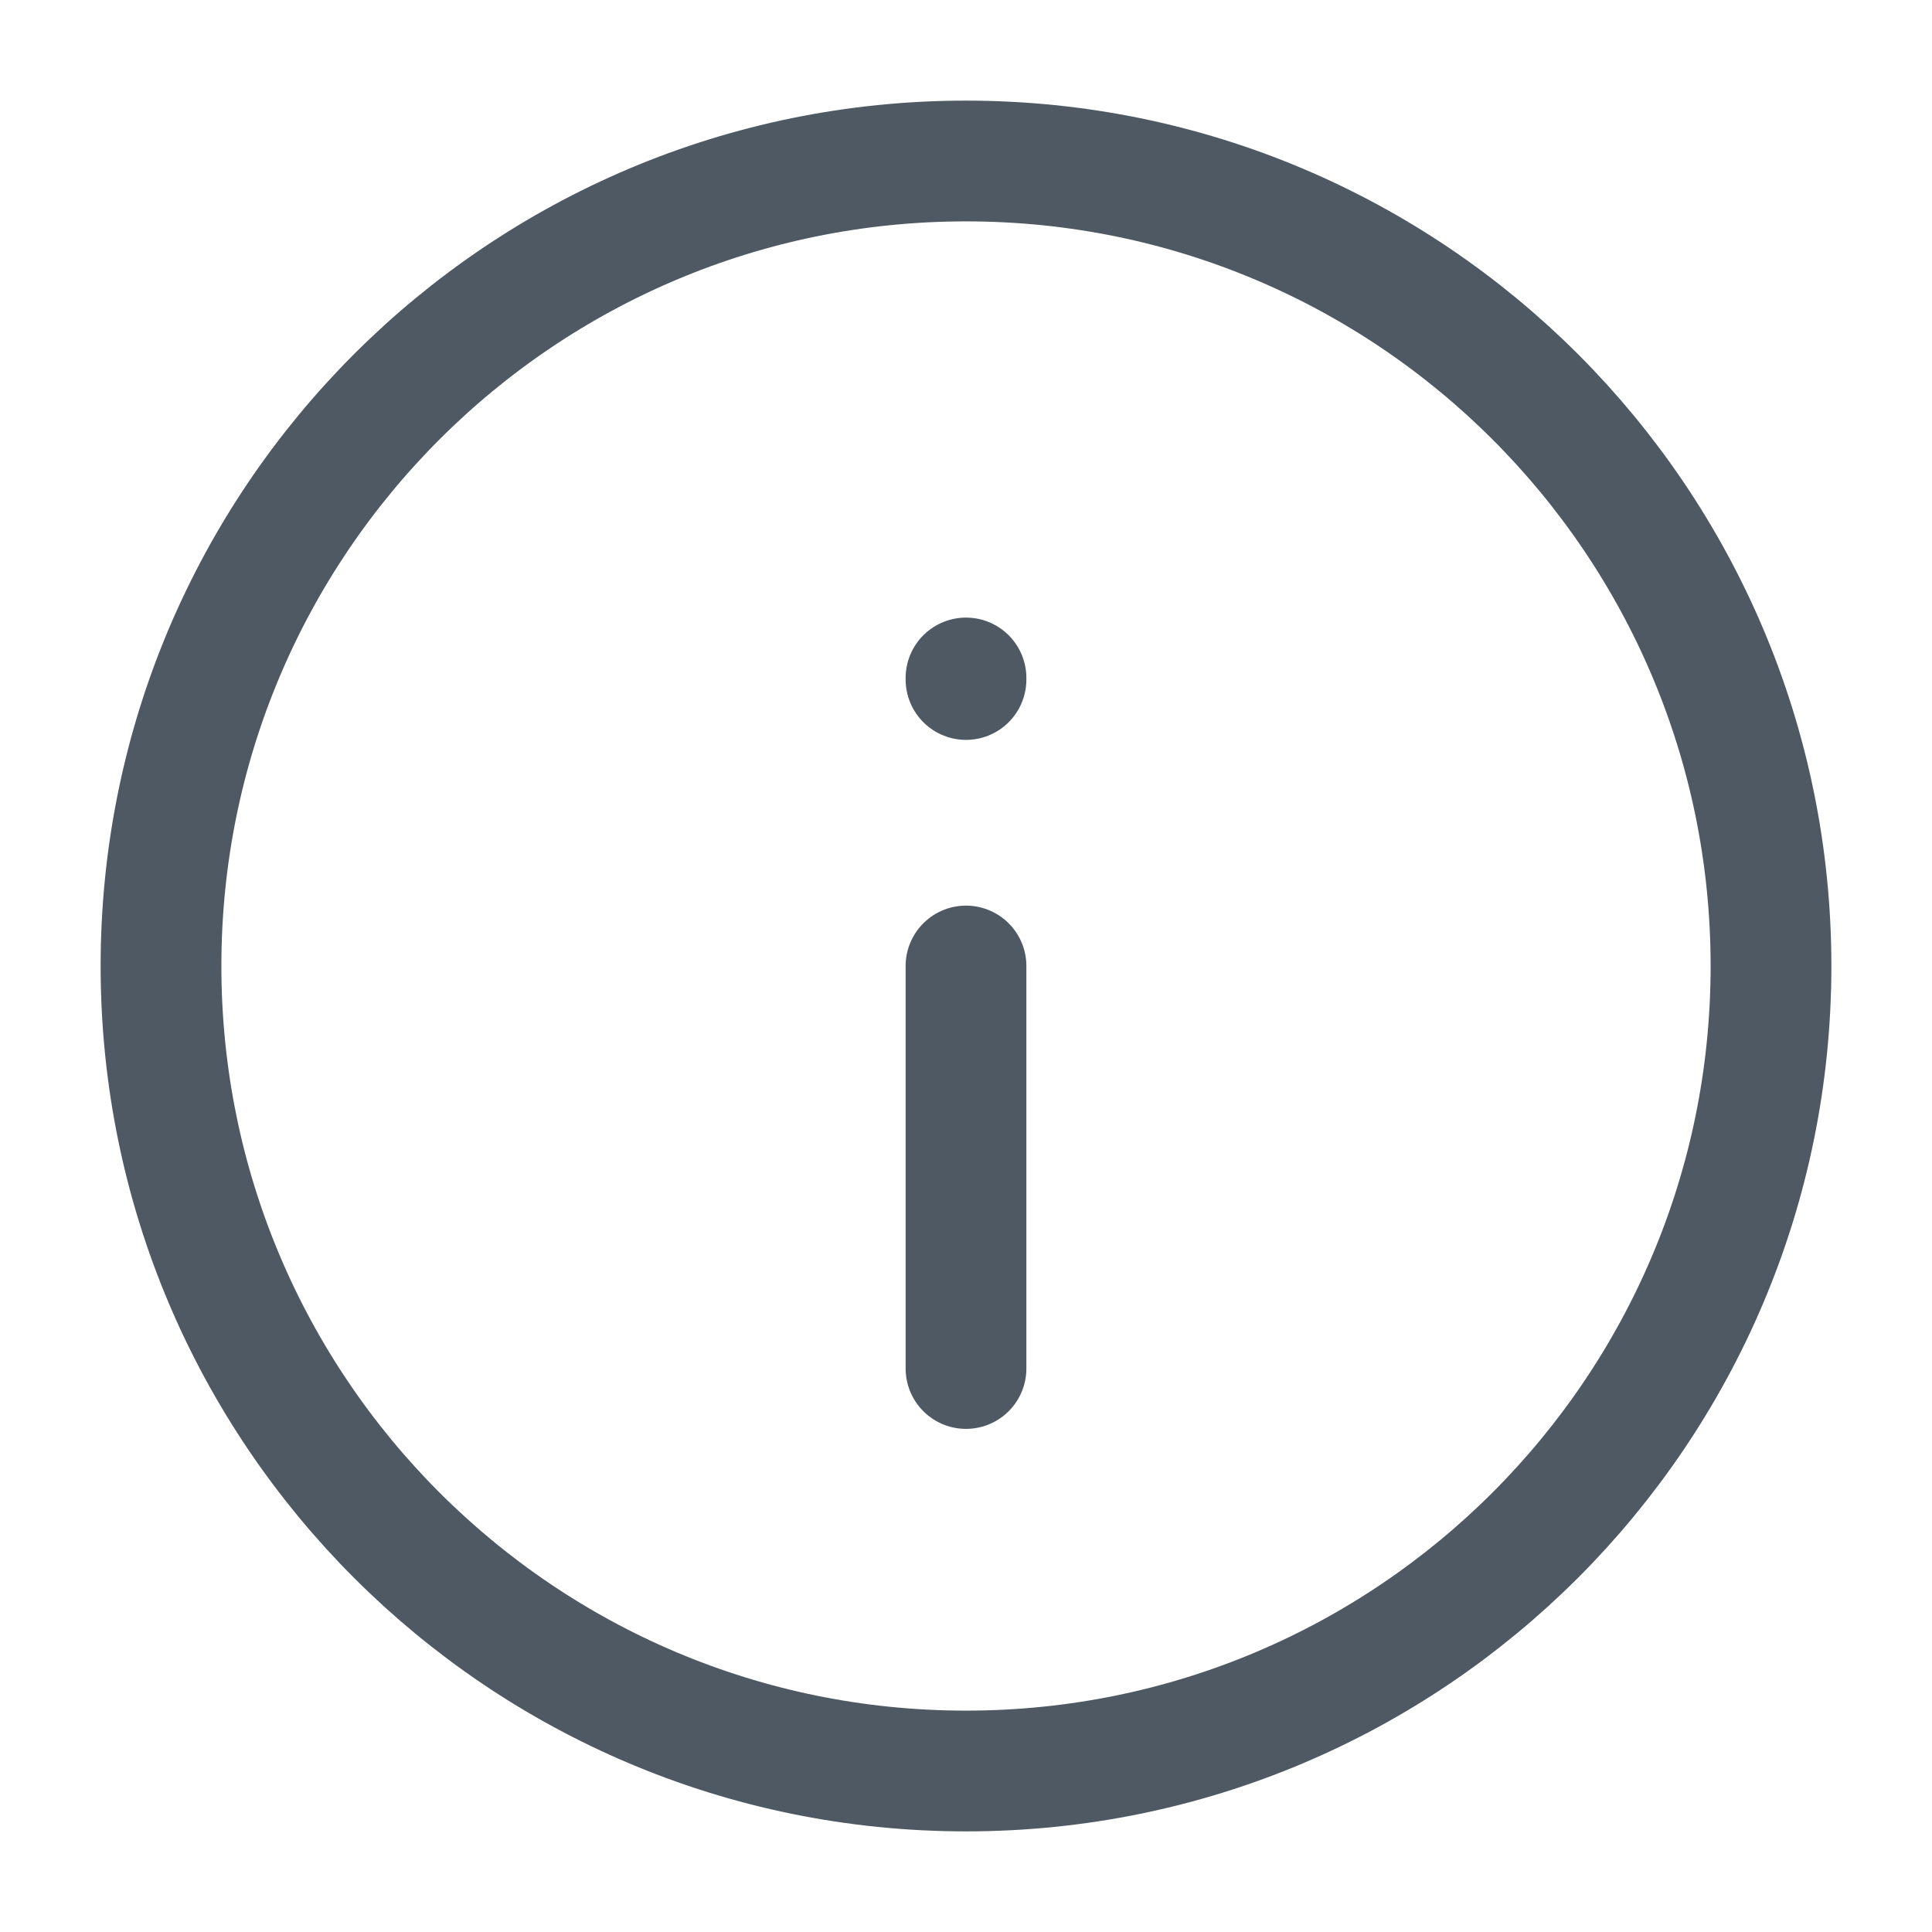
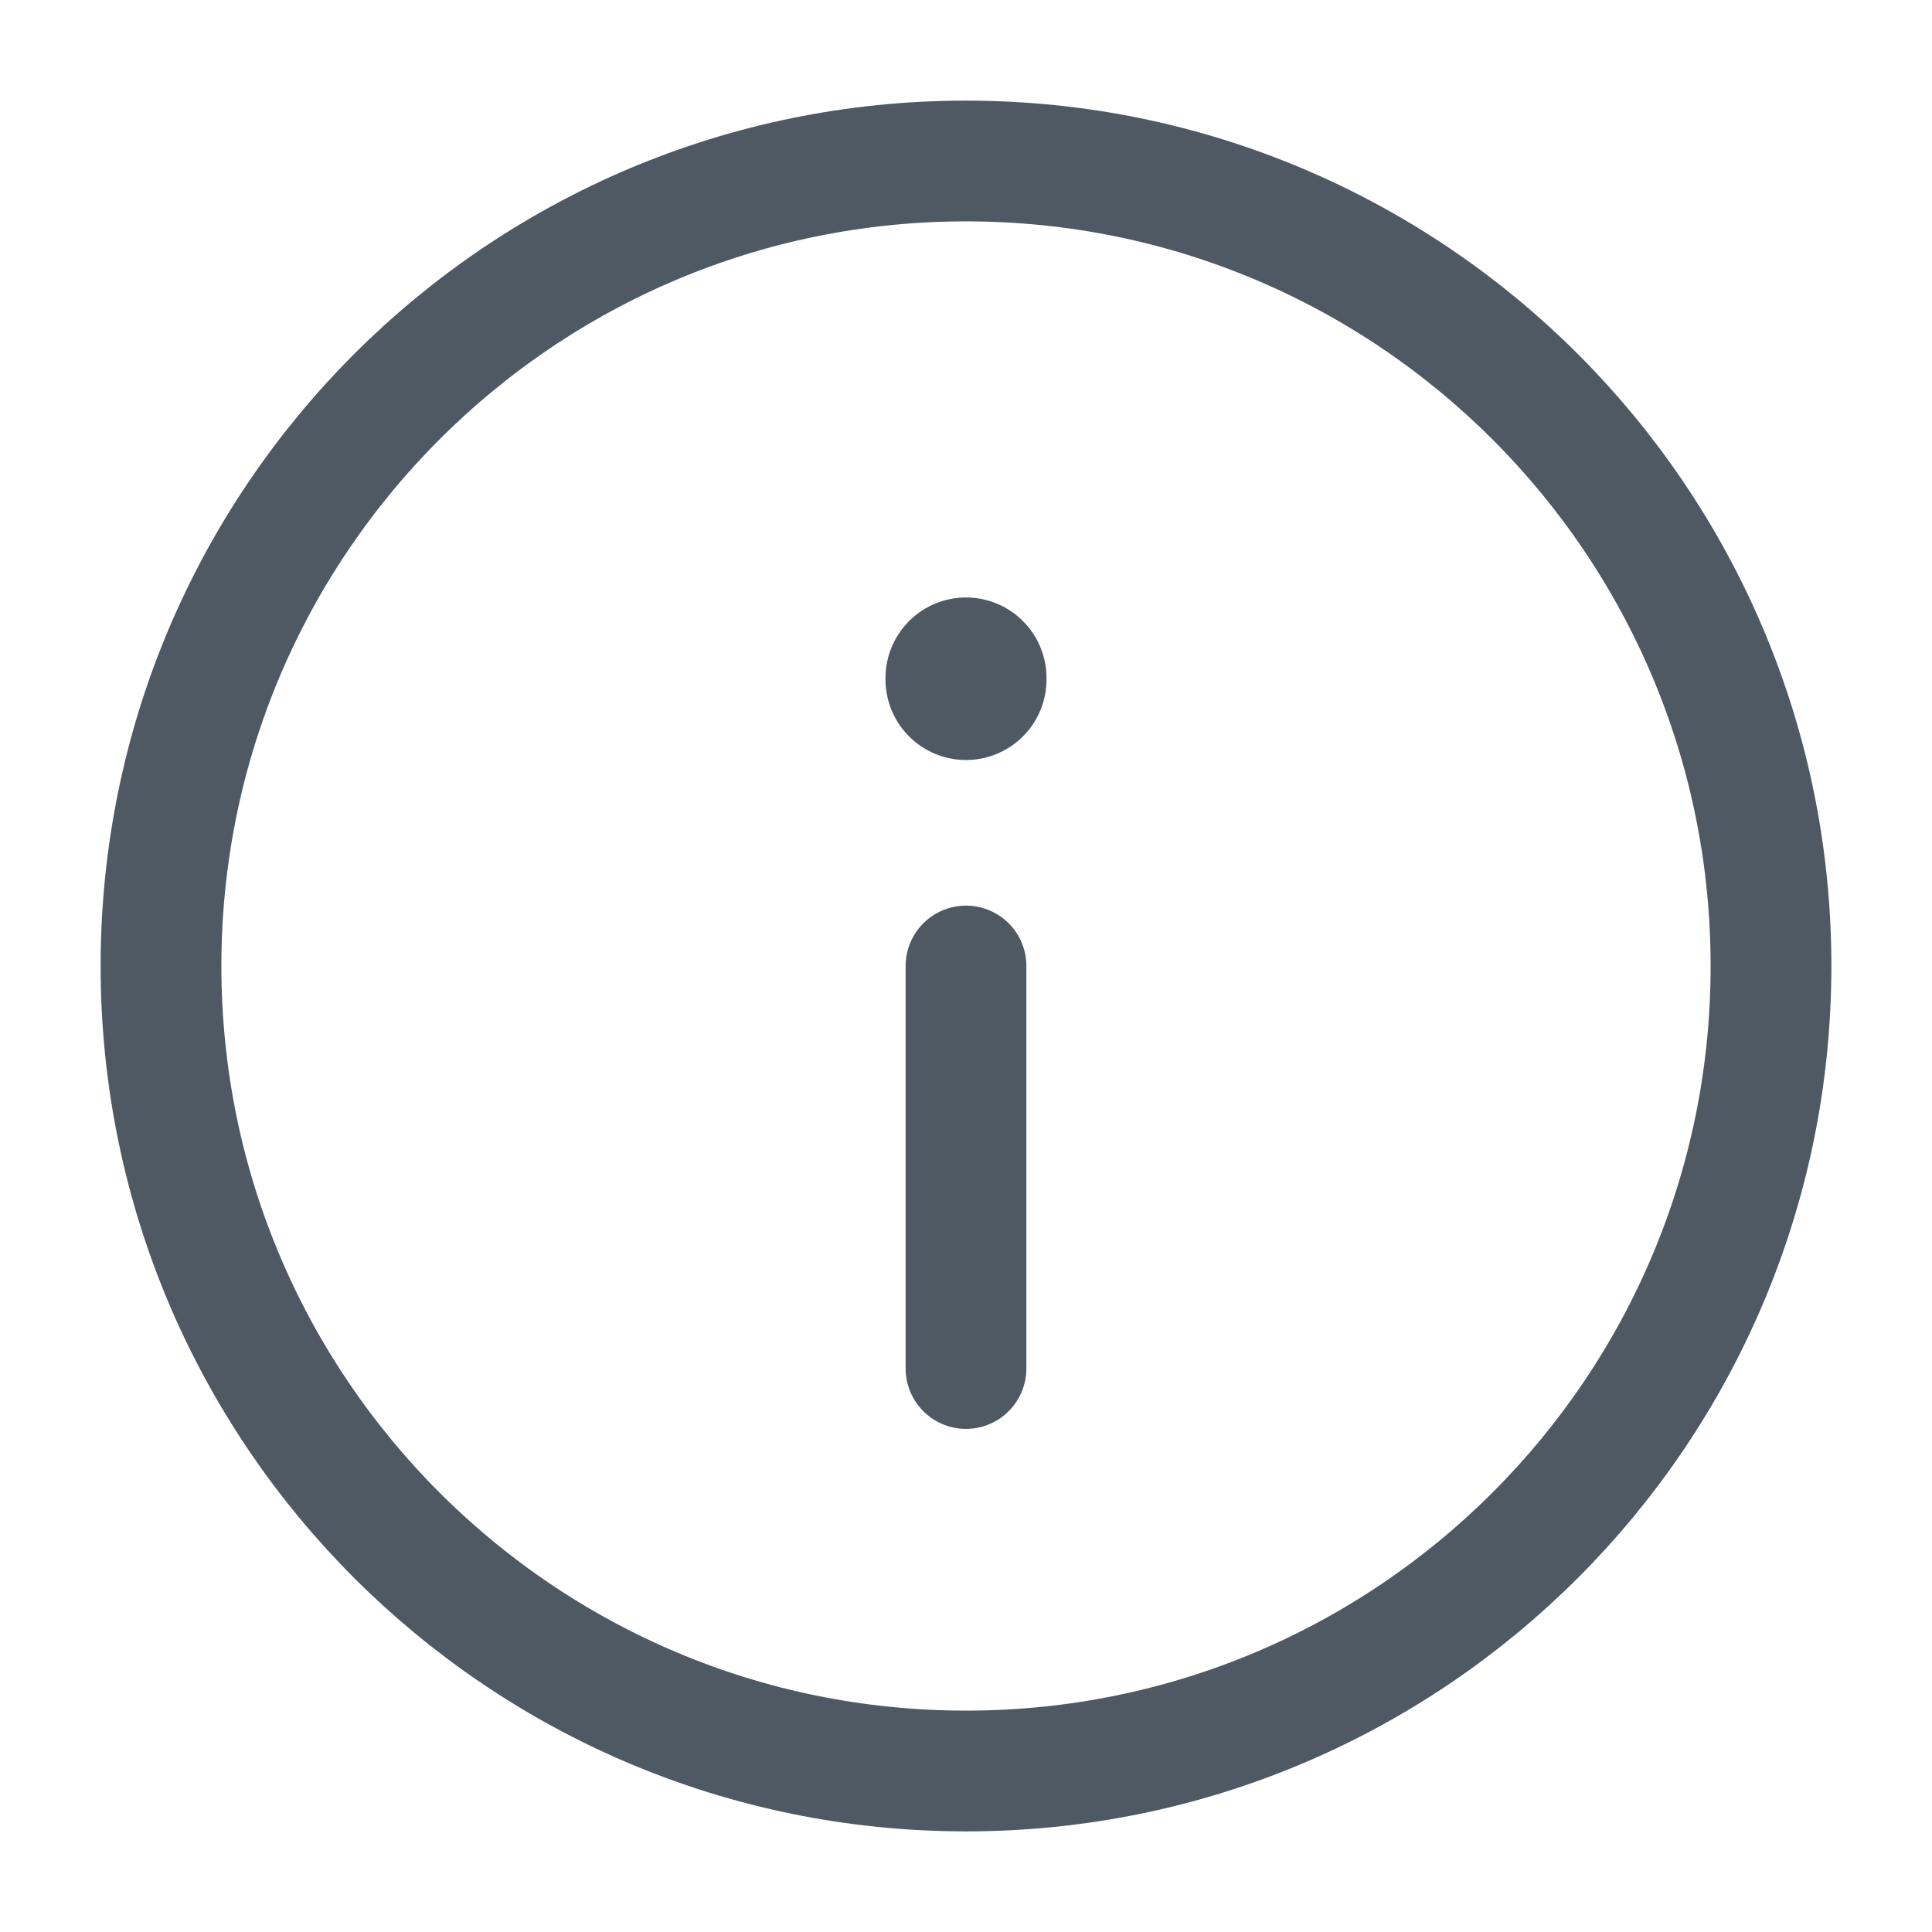
<svg xmlns="http://www.w3.org/2000/svg" width="24" height="24" viewBox="0 0 24 24" fill="none">
  <path d="M12 22C17.523 22 22 17.523 22 12C22 6.477 17.523 2 12 2C6.477 2 2 6.477 2 12C2 17.523 6.477 22 12 22Z" stroke="#4E5964" stroke-width="1.5" stroke-miterlimit="10" stroke-linecap="round" stroke-linejoin="round" />
  <path d="M12 17L12 12" stroke="#4E5964" stroke-width="1.5" stroke-linecap="round" stroke-linejoin="round" />
-   <path d="M12 8.441L12 8.422" stroke="#4E5964" stroke-width="1.5" stroke-linecap="round" stroke-linejoin="round" />
+   <path d="M12 8.441L12 8.422" stroke="#4E5964" stroke-width="2" stroke-linecap="round" stroke-linejoin="round" />
</svg>
